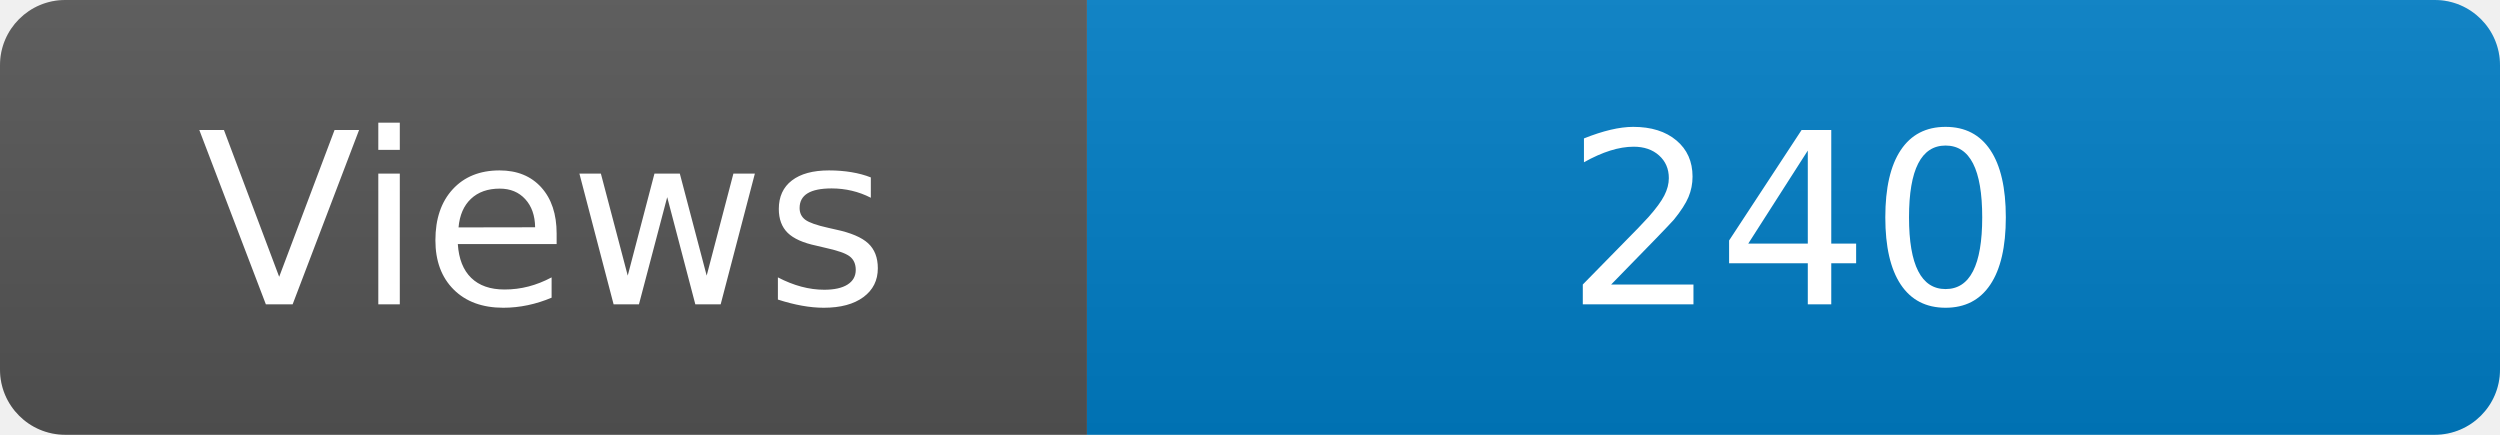
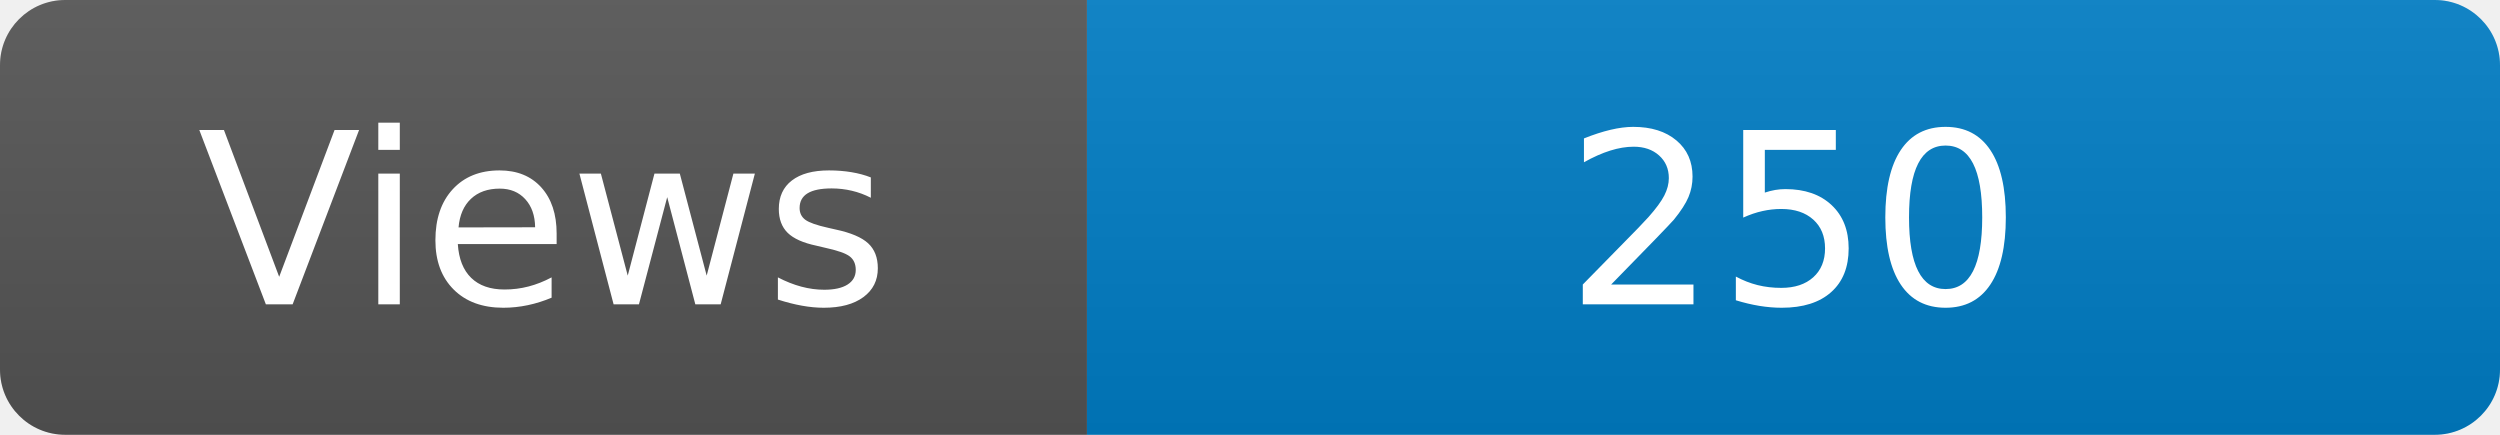
<svg xmlns="http://www.w3.org/2000/svg" width="115" height="20" role="img" aria-label="Maintained?: yes">
  <linearGradient id="s" x2="0" y2="100%">
    <stop offset="0" stop-color="#bbb" stop-opacity=".1" />
    <stop offset="1" stop-opacity=".1" />
  </linearGradient>
  <clipPath id="r">
    <rect width="115" height="20" rx="3" fill="#fff" />
  </clipPath>
  <g clip-path="url(#r)">
    <rect width="50" height="20" fill="#555" />
    <rect x="50" width="160" height="20" fill="#007ec6" />
    <rect width="115" height="20" fill="url(#s)" />
  </g>
  <g fill="#fff" text-anchor="middle" font-family="Verdana,Geneva,DejaVu Sans,sans-serif" font-size="110">
    <text x="250" y="140" transform="scale(.1)" fill="#fff">Views</text>
-     <text x="825" y="140" transform="scale(.1)" fill="#fff">240</text>
+     <text x="825" y="140" transform="scale(.1)" fill="#fff">250</text>
  </g>
</svg>
